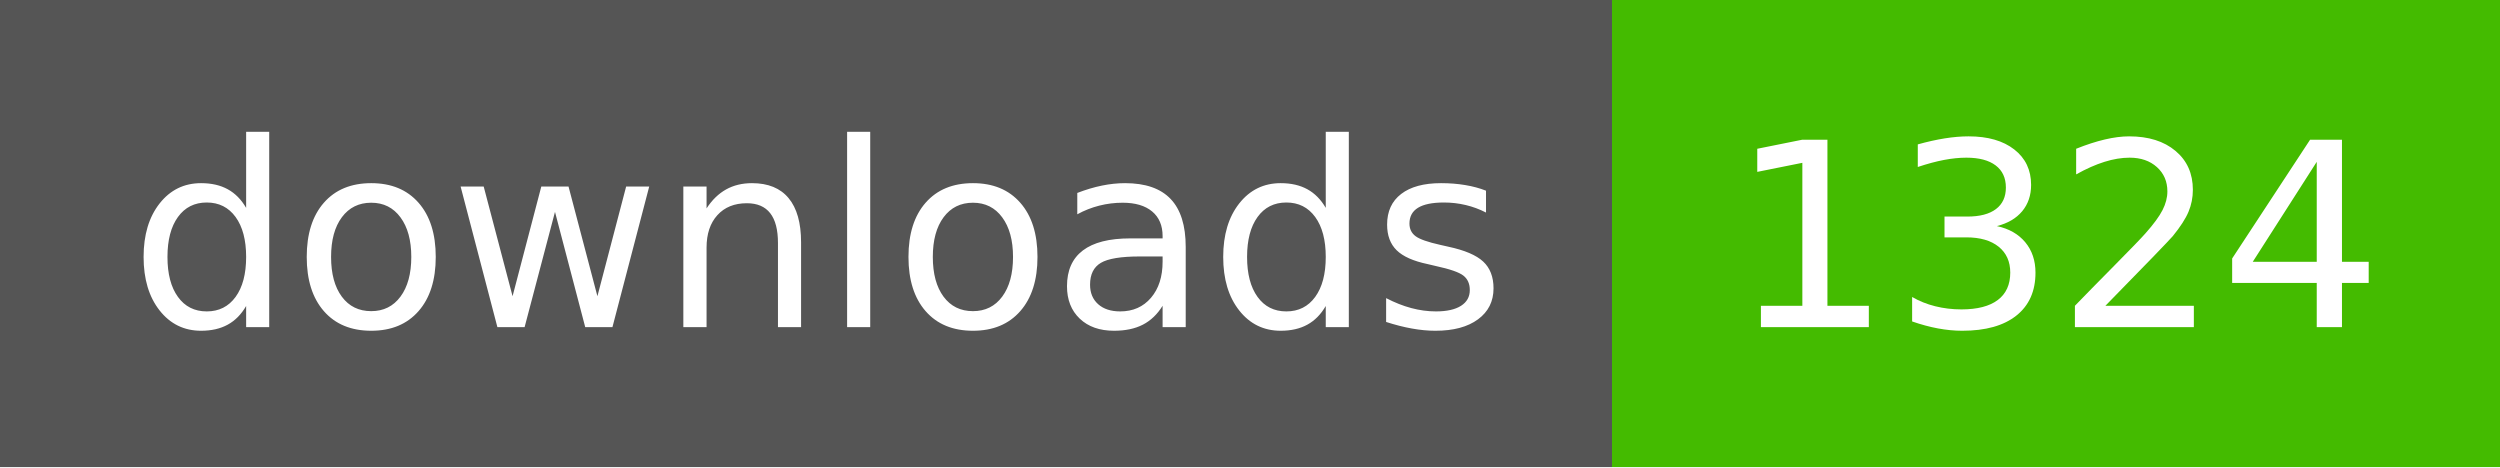
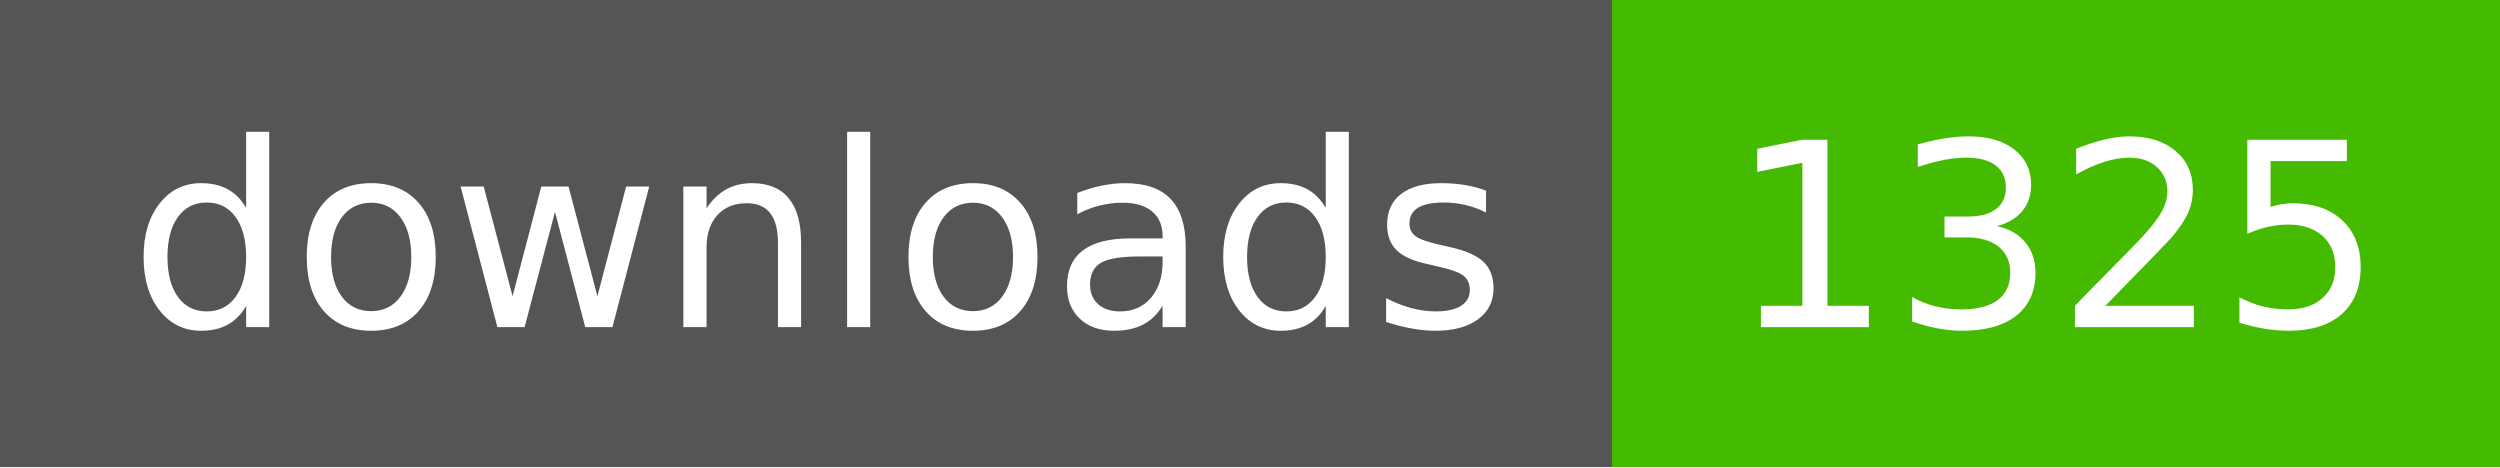
- <svg xmlns="http://www.w3.org/2000/svg" width="107" height="20" role="img" aria-label="downloads: 1324">
+ <svg xmlns="http://www.w3.org/2000/svg" width="107" height="20" role="img" aria-label="downloads: 1325">
  <g shape-rendering="crispEdges">
    <rect width="69" height="20" fill="#555" />
    <rect x="69" width="38" height="20" fill="#4b0" />
  </g>
  <g fill="#fff" text-anchor="middle" font-family="Verdana,Geneva,DejaVu Sans,sans-serif" text-rendering="geometricPrecision" font-size="110">
    <text x="350" y="140" textLength="590" transform="scale(.1)">downloads</text>
-     <text x="880" y="140" textLength="280" transform="scale(.1)">1324</text>
+     <text x="880" y="140" textLength="280" transform="scale(.1)">1325</text>
  </g>
</svg>
